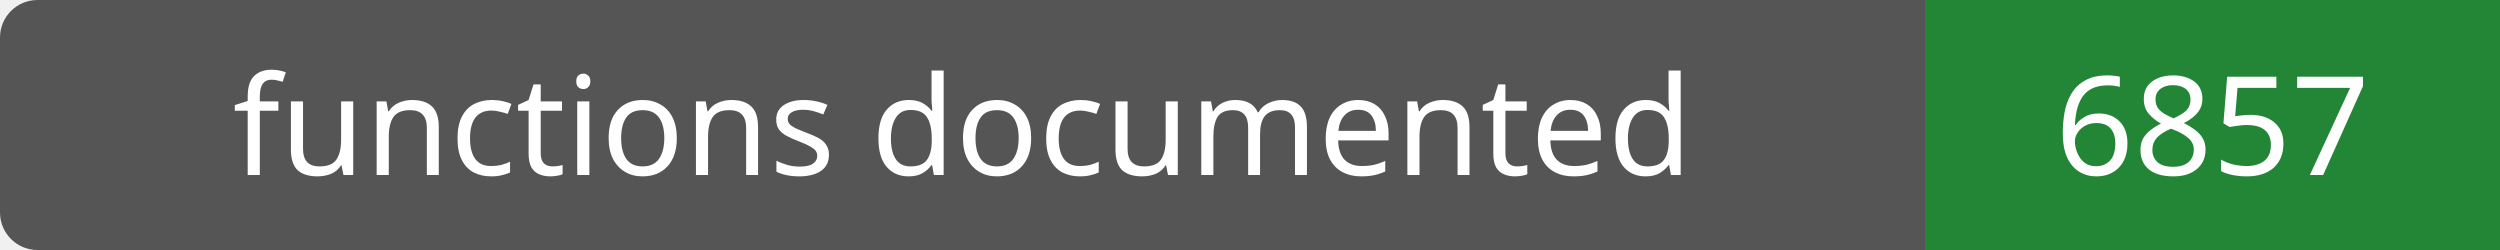
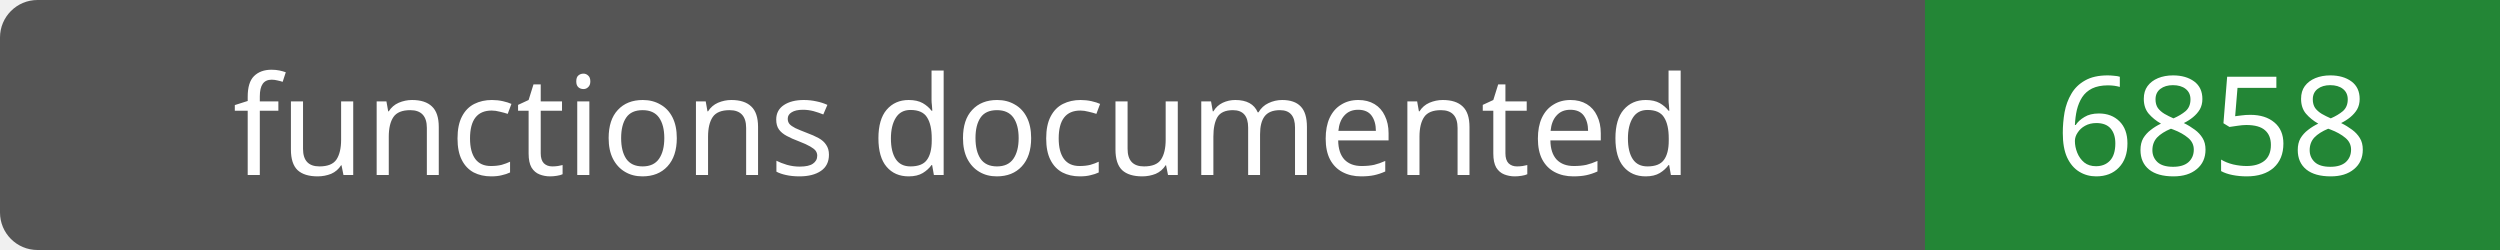
- <svg xmlns="http://www.w3.org/2000/svg" width="200" height="20" role="img" aria-label="functions documented: 6857">
+ <svg xmlns="http://www.w3.org/2000/svg" width="200" height="20" role="img" aria-label="functions documented: 6858">
  <rect width="200" height="20" rx="3" fill="#555" />
  <path fill="#238636" d="M154 0h46v20H154z" />
  <g fill="#fff" text-anchor="middle" font-family="Verdana,sans-serif" font-size="11">
    <text x="77.0" y="14">functions documented</text>
-     <text x="177.0" y="14">6857</text>
+     <text x="177.0" y="14">6858</text>
  </g>
</svg>
